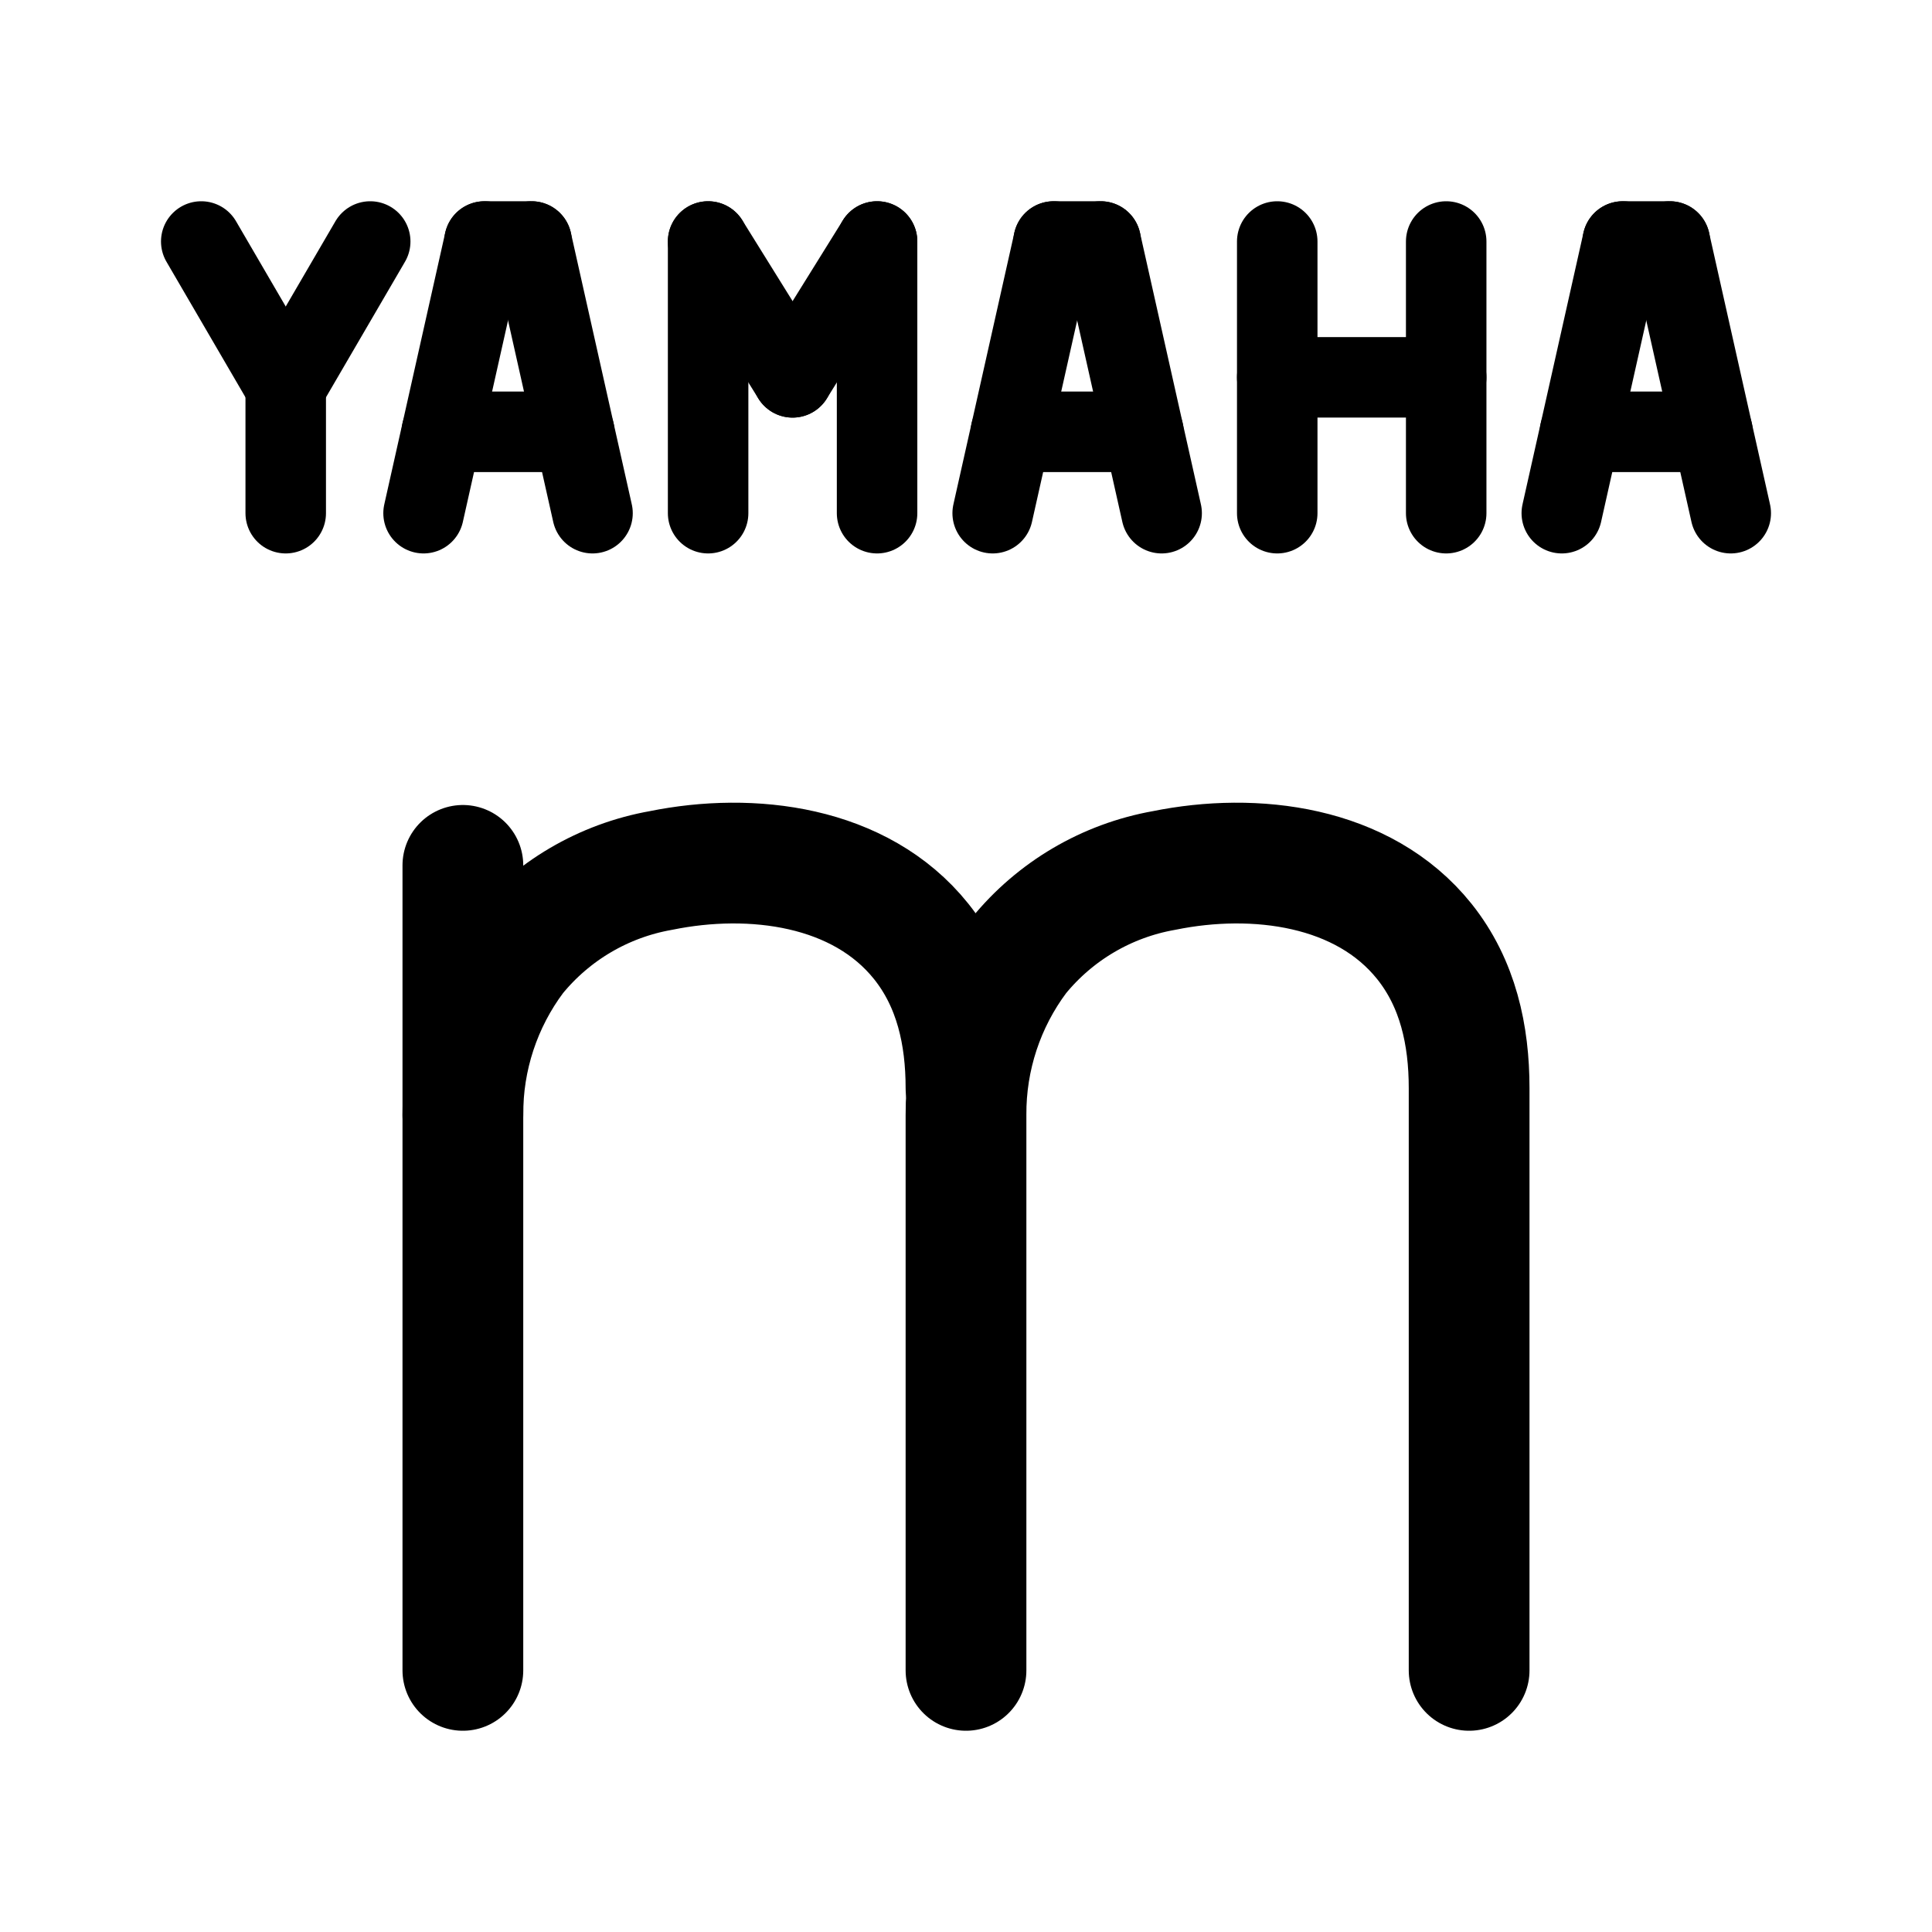
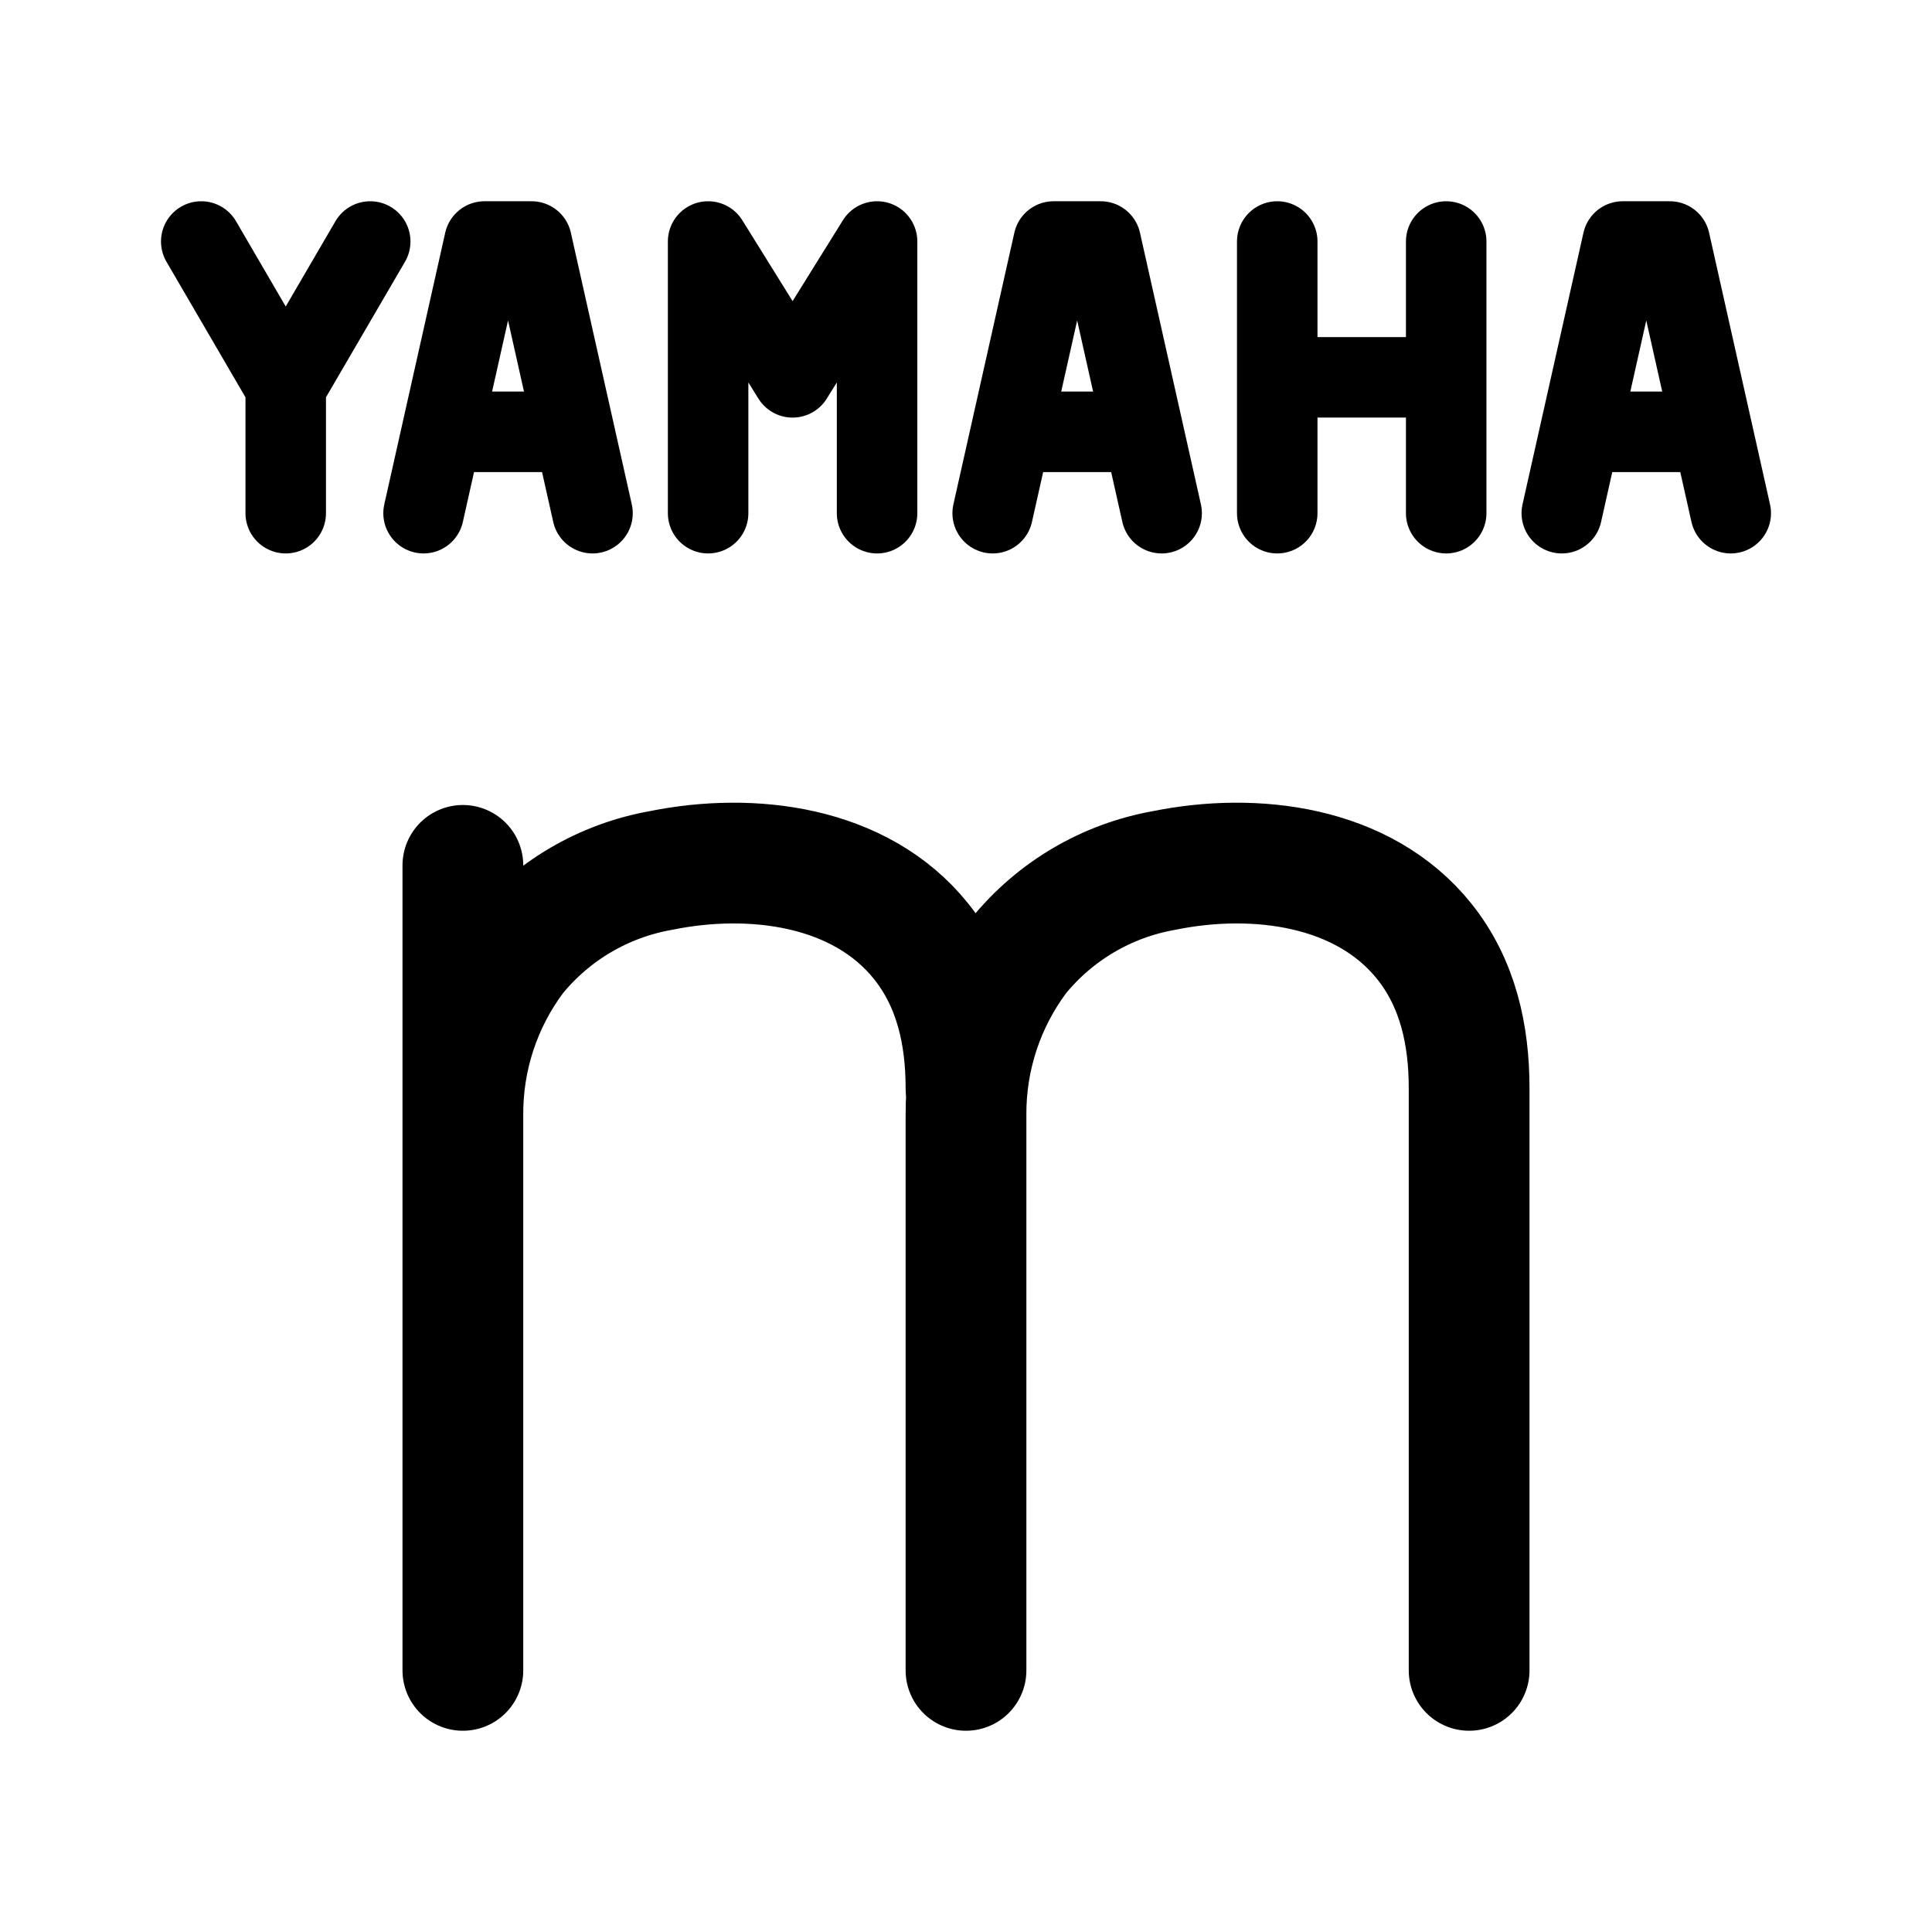
- <svg xmlns="http://www.w3.org/2000/svg" width="192" height="192" viewBox="0 0 192 192">
-   <defs>
-     <style>.a,.b{fill:none;stroke:#000;stroke-linecap:round;stroke-linejoin:round;}.a{stroke-width:12px;}.b{stroke-width:8px;}</style>
-   </defs>
-   <path class="a" d="M96,166V110.81a26.06,26.06,0,0,1,5.207-15.789,24.059,24.059,0,0,1,14.478-8.514c9-1.831,19.8-.518,25.858,7.043,3.36,4.2,4.457,9.341,4.457,14.592V166" />
-   <path class="a" d="M46,166V110.81a26.06,26.06,0,0,1,5.207-15.789,24.059,24.059,0,0,1,14.478-8.514c9-1.831,19.8-.518,25.858,7.043C94.9,97.745,96,102.891,96,108.142" />
-   <line class="a" x1="46" y1="110.81" x2="46" y2="86" />
-   <line class="b" x1="157.023" y1="42.914" x2="170.186" y2="42.914" />
-   <line class="b" x1="165.944" y1="24" x2="172" y2="51" />
-   <line class="b" x1="155.209" y1="51" x2="161.266" y2="24" />
-   <line class="b" x1="161.266" y1="24" x2="165.944" y2="24" />
-   <line class="b" x1="143.721" y1="24" x2="143.721" y2="51" />
-   <line class="b" x1="126.93" y1="37.5" x2="143.721" y2="37.5" />
-   <line class="b" x1="126.93" y1="24" x2="126.93" y2="51" />
-   <line class="b" x1="100.465" y1="42.914" x2="113.628" y2="42.914" />
-   <line class="b" x1="109.386" y1="24" x2="115.442" y2="51" />
-   <line class="b" x1="98.651" y1="51" x2="104.708" y2="24" />
-   <line class="b" x1="104.708" y1="24" x2="109.386" y2="24" />
-   <line class="b" x1="87.163" y1="24" x2="87.163" y2="51" />
-   <line class="b" x1="87.163" y1="24" x2="78.767" y2="37.5" />
-   <line class="b" x1="70.372" y1="24" x2="78.767" y2="37.5" />
-   <line class="b" x1="70.372" y1="24" x2="70.372" y2="51" />
-   <line class="b" x1="43.907" y1="42.914" x2="57.07" y2="42.914" />
-   <line class="b" x1="52.828" y1="24" x2="58.884" y2="51" />
-   <line class="b" x1="42.093" y1="51" x2="48.149" y2="24" />
-   <line class="b" x1="48.149" y1="24" x2="52.828" y2="24" />
-   <line class="b" x1="28.395" y1="38.403" x2="28.395" y2="51" />
-   <line class="b" x1="28.395" y1="38.403" x2="36.791" y2="24" />
-   <line class="b" x1="20" y1="24" x2="28.395" y2="38.403" />
+ <svg xmlns="http://www.w3.org/2000/svg" width="192" height="192" fill="none" stroke="#000" stroke-linecap="round" stroke-linejoin="round" stroke-width="12" viewBox="0 0 192 192">
+   <path d="M96 166v-55.19a26.06 26.06 0 0 1 5.207-15.789 24.059 24.059 0 0 1 14.478-8.514c9-1.831 19.8-.518 25.858 7.043 3.36 4.2 4.457 9.341 4.457 14.592V166" />
+   <path d="M46 166v-55.19a26.06 26.06 0 0 1 5.207-15.789 24.059 24.059 0 0 1 14.478-8.514c9-1.831 19.8-.518 25.858 7.043C94.9 97.745 96 102.891 96 108.142m-50 2.668V86" />
+   <path stroke-width="8" d="M157.023 42.914h13.163M165.944 24 172 51m-16.791 0 6.057-27m0 0h4.678m-22.223 0v27M126.93 37.5h16.791M126.93 24v27m-26.465-8.086h13.163M109.386 24l6.056 27m-16.791 0 6.057-27m0 0h4.678m-22.223 0v27m0-27-8.396 13.5M70.372 24l8.395 13.5M70.372 24v27m-26.465-8.086H57.07M52.828 24l6.056 27m-16.791 0 6.056-27m0 0h4.679M28.395 38.403V51m0-12.597L36.791 24M20 24l8.395 14.403" />
</svg>
